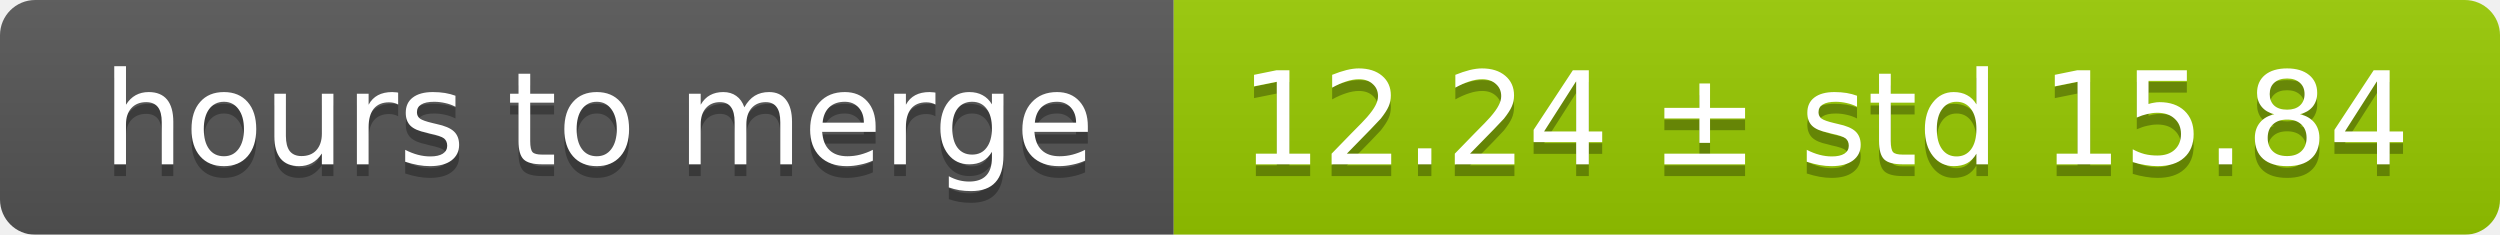
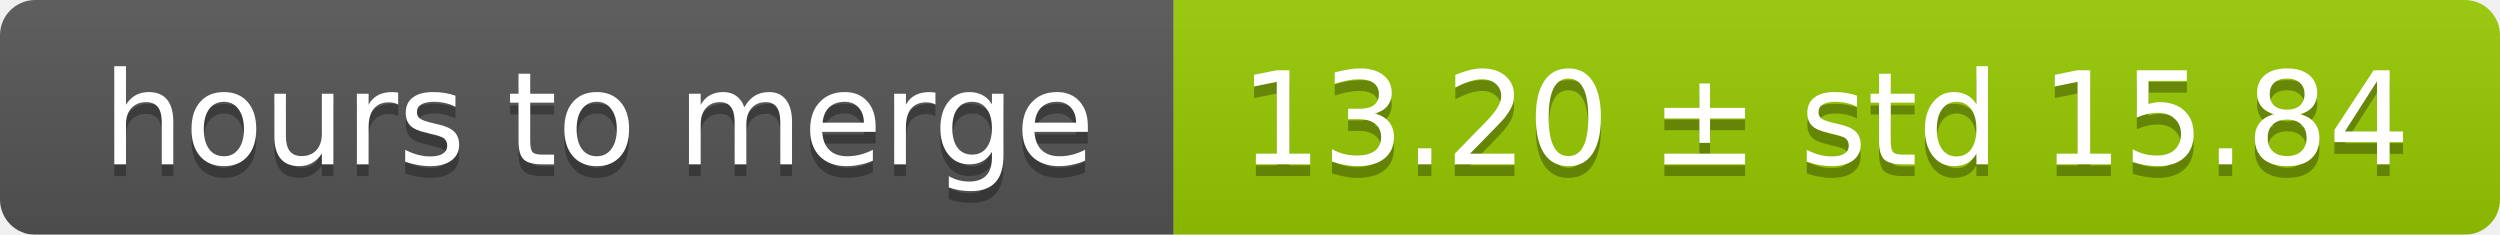
<svg xmlns="http://www.w3.org/2000/svg" width="213" height="20">
  <linearGradient id="smooth" x2="0" y2="100%">
    <stop offset="0" stop-color="#bbb" stop-opacity=".1" />
    <stop offset="1" stop-opacity=".1" />
  </linearGradient>
  <mask id="round">
    <rect width="213" height="20" rx="3" fill="#fff" />
  </mask>
  <g mask="url(#round)">
    <rect width="100" height="20" fill="#555" />
    <rect x="100" width="113" height="20" fill="#97ca00" />
    <rect width="213" height="20" fill="url(#smooth)" />
  </g>
  <g fill="#fff" text-anchor="middle" font-family="DejaVu Sans,Verdana,Geneva,sans-serif" font-size="11">
    <text x="51" y="15" fill="#010101" fill-opacity=".3">hours to merge</text>
    <text x="51" y="14">hours to merge</text>
-     <text x="155.5" y="15" fill="#010101" fill-opacity=".3">12.24 ± std 15.84</text>
-     <text x="155.5" y="14">12.24 ± std 15.84</text>
+     <text x="155.5" y="15" fill="#010101" fill-opacity=".3">13.20 ± std 15.84</text>
+     <text x="155.5" y="14">13.20 ± std 15.84</text>
  </g>
</svg>
